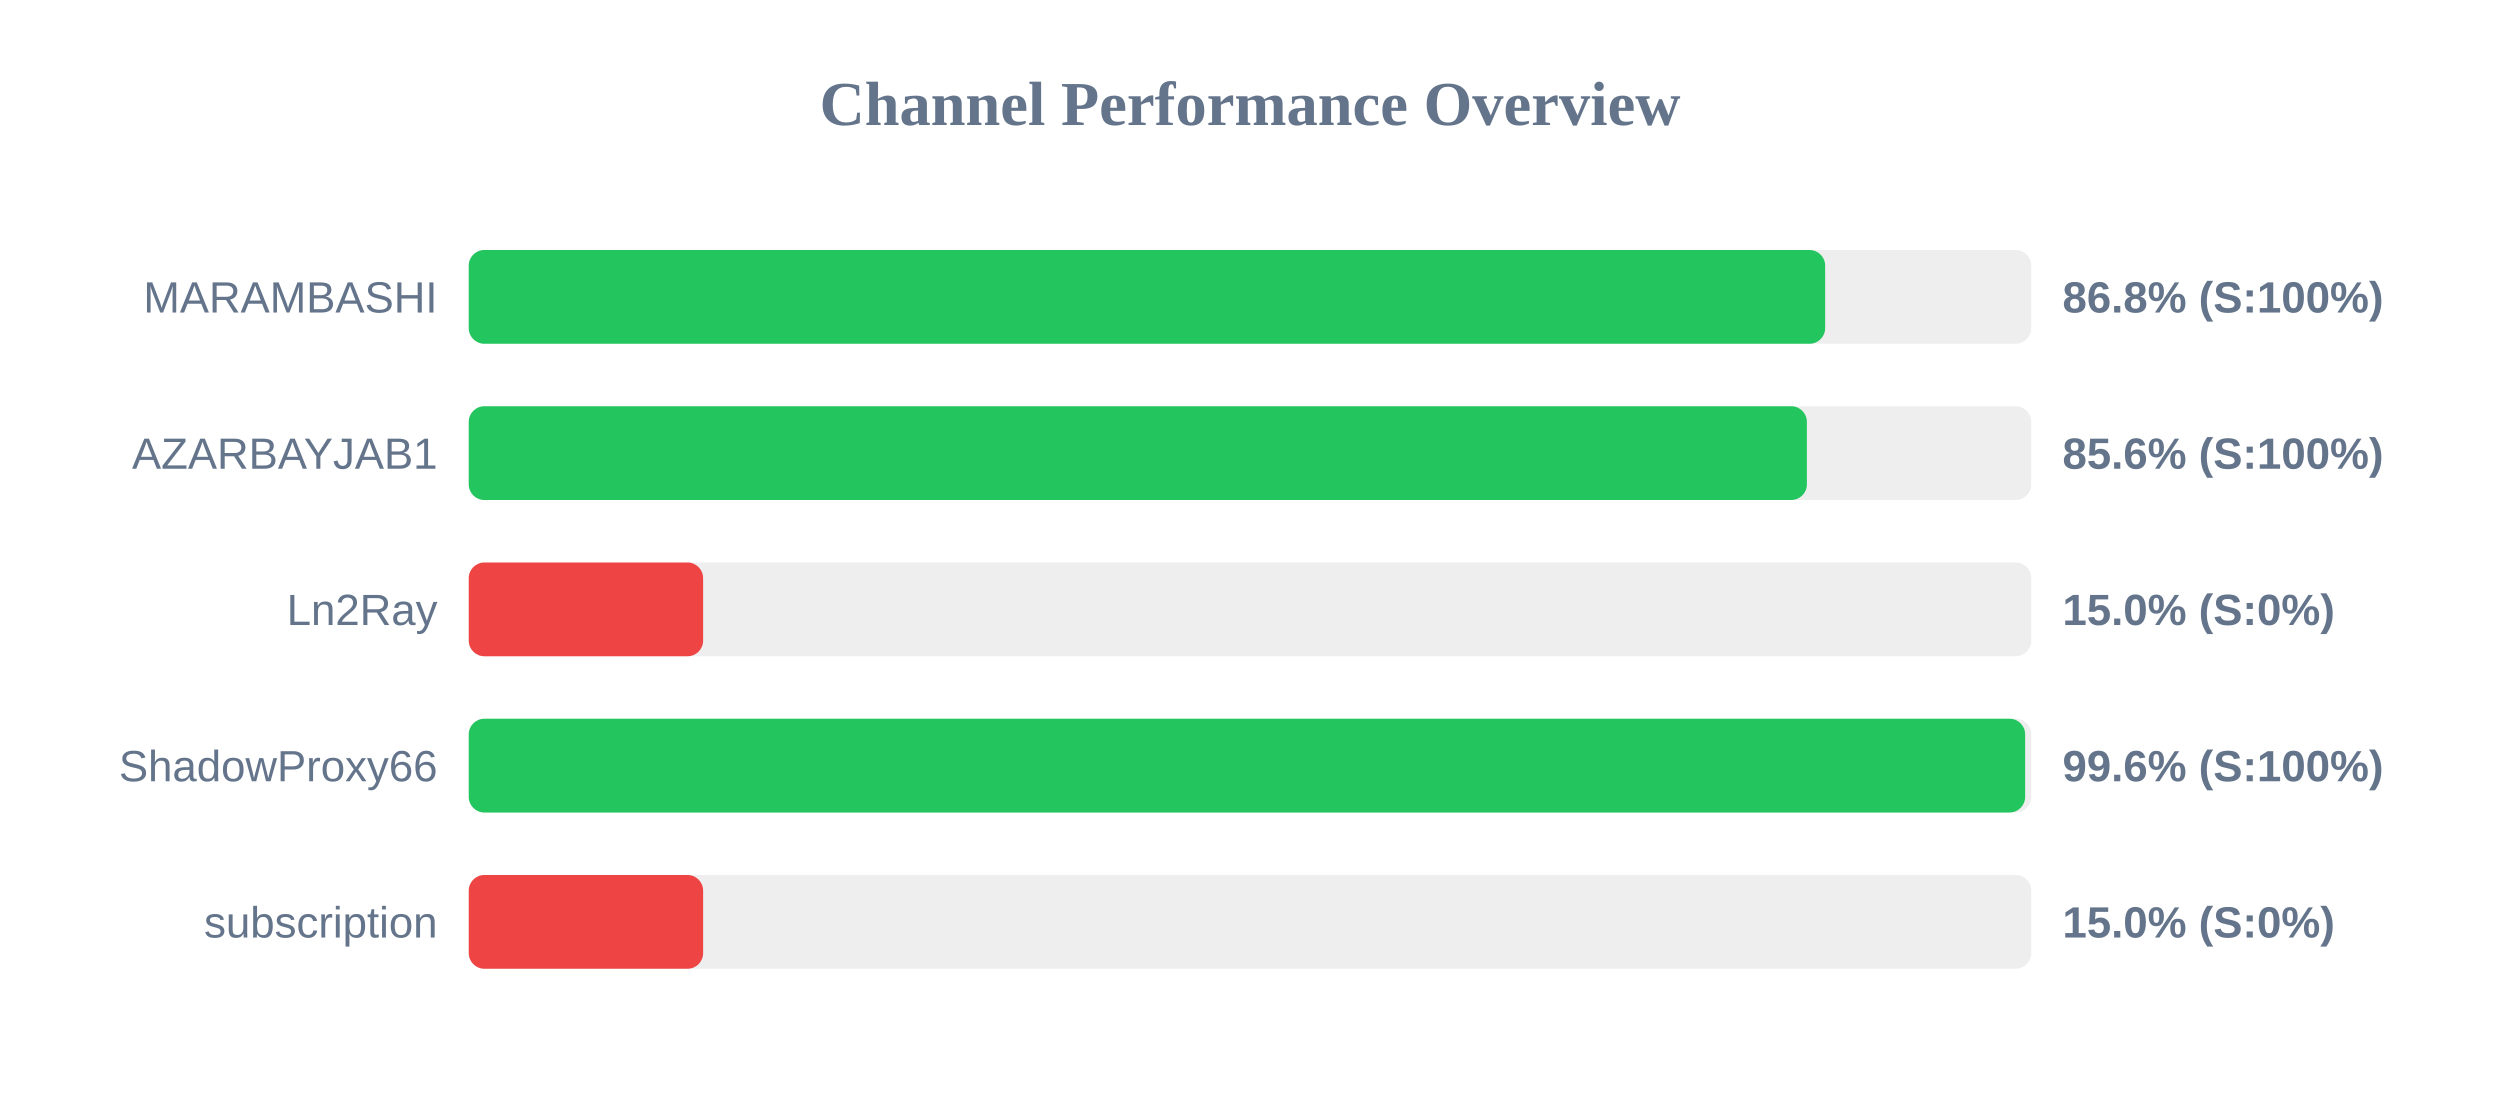
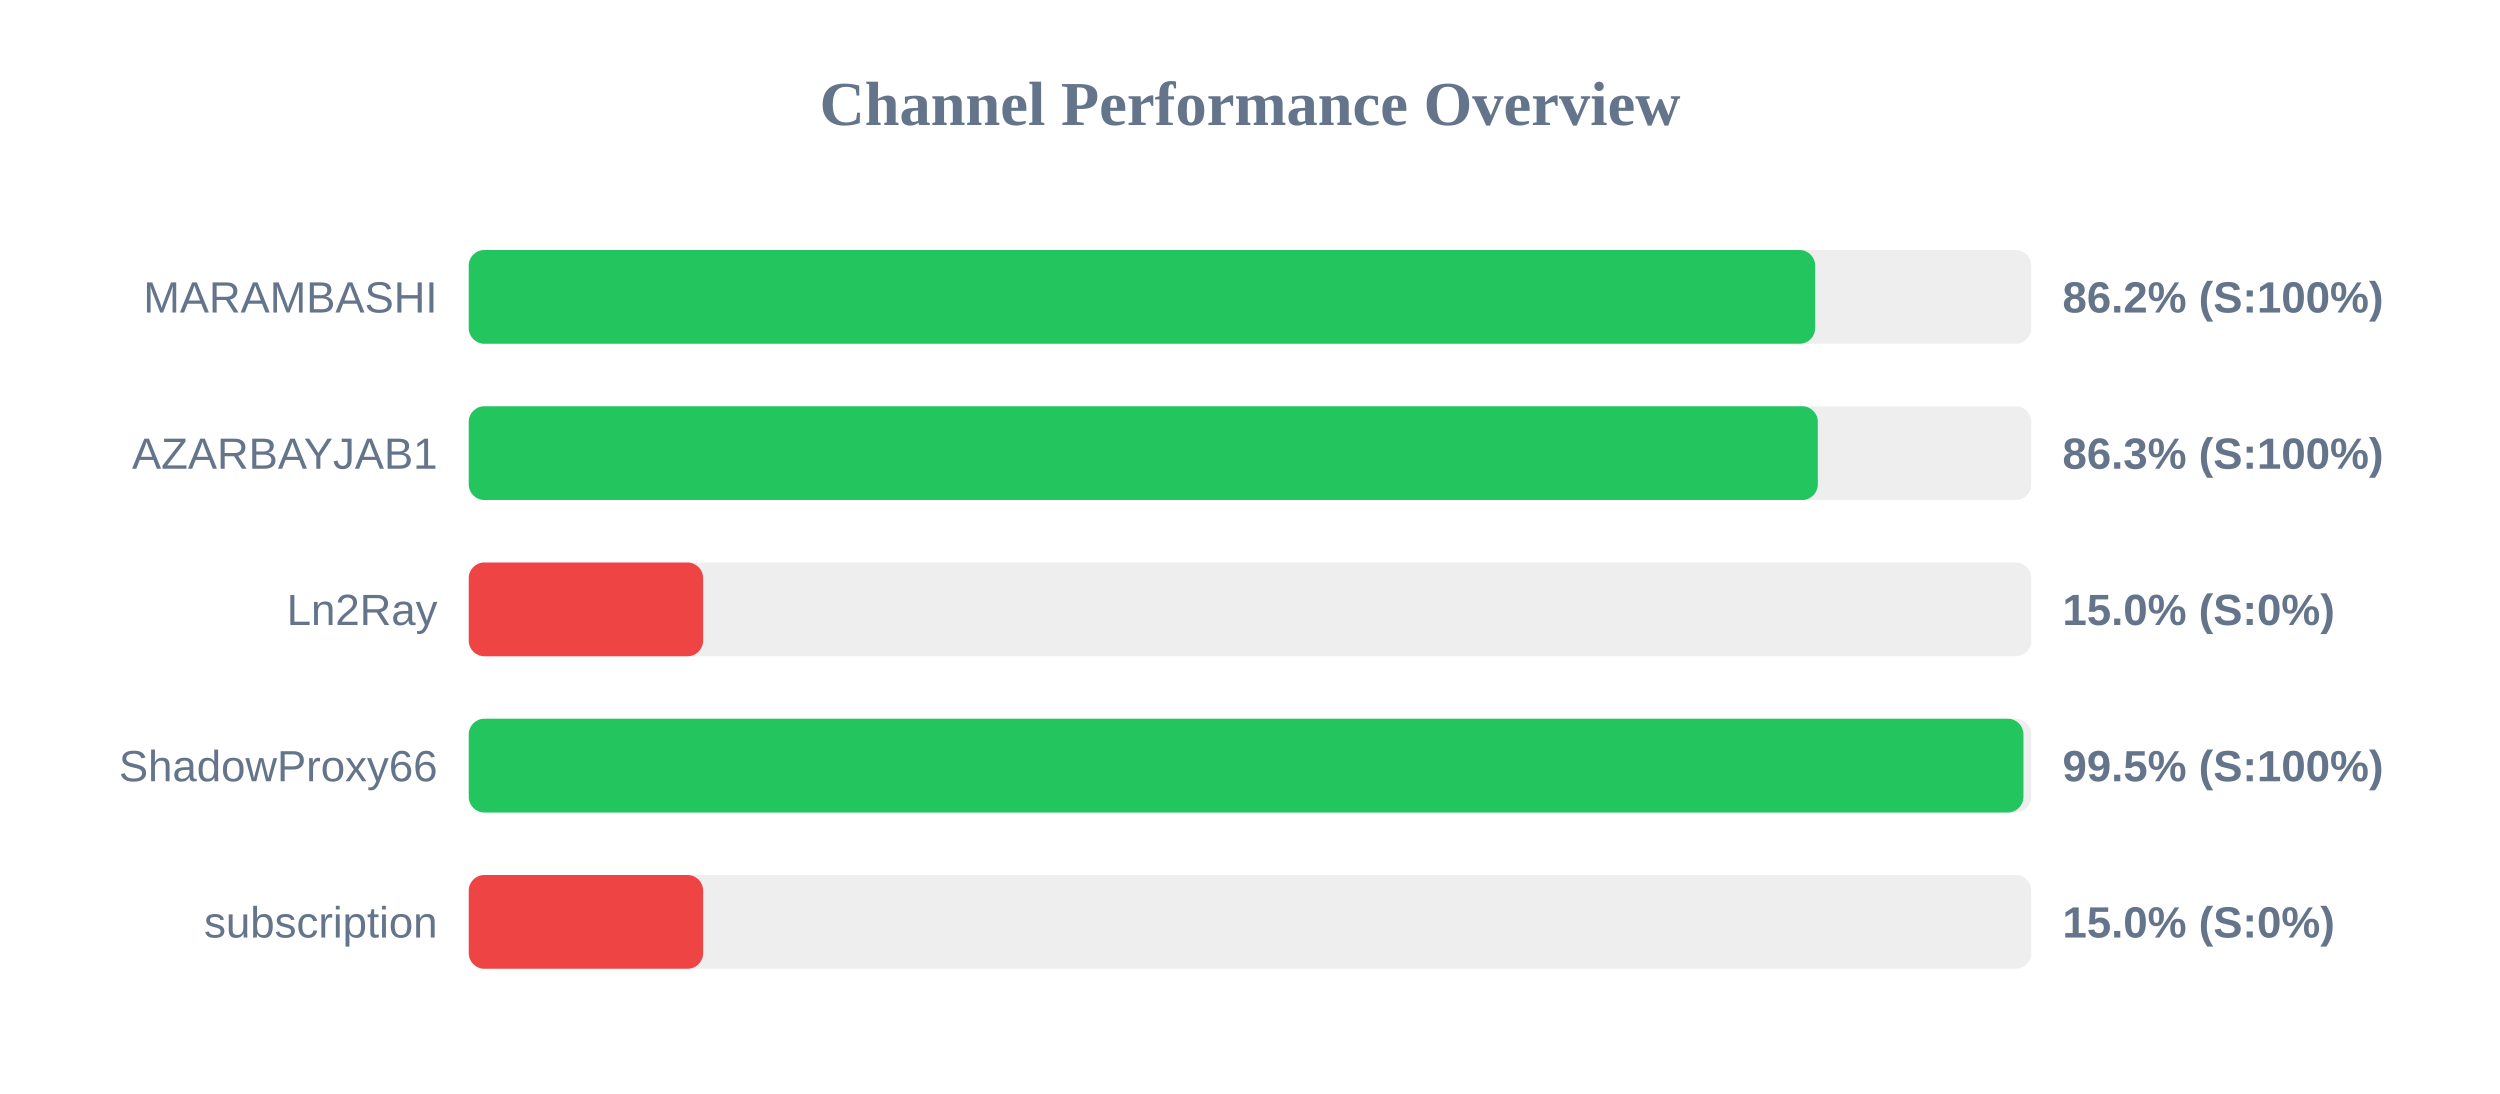
<svg xmlns="http://www.w3.org/2000/svg" width="800" height="350" version="1.1">
  <style>
        .row { font: 14px Arial; fill: #64748b; }
        .score { font: bold 14px Arial; fill: #64748b; }
    </style>
  <text x="400" y="40" text-anchor="middle" font-size="20px" font-weight="bold" fill="#64748b">Channel Performance Overview</text>
  <rect x="150" y="80" width="500" height="30" fill="#eee" rx="5" />
-   <rect x="150" y="80" width="434.05" height="30" fill="#22c55e" rx="5" />
+   <rect x="150" y="80" width="430.85" height="30" fill="#22c55e" rx="5" />
  <text x="140" y="100" text-anchor="end" class="row">MARAMBASHI</text>
-   <text x="660" y="100" text-anchor="start" class="score">86.8% (S:100%)</text>
+   <text x="660" y="100" text-anchor="start" class="score">86.2% (S:100%)</text>
  <rect x="150" y="130" width="500" height="30" fill="#eee" rx="5" />
-   <rect x="150" y="130" width="428.2" height="30" fill="#22c55e" rx="5" />
+   <rect x="150" y="130" width="431.7" height="30" fill="#22c55e" rx="5" />
  <text x="140" y="150" text-anchor="end" class="row">AZARBAYJAB1</text>
-   <text x="660" y="150" text-anchor="start" class="score">85.6% (S:100%)</text>
+   <text x="660" y="150" text-anchor="start" class="score">86.3% (S:100%)</text>
  <rect x="150" y="180" width="500" height="30" fill="#eee" rx="5" />
  <rect x="150" y="180" width="75.0" height="30" fill="#ef4444" rx="5" />
  <text x="140" y="200" text-anchor="end" class="row">Ln2Ray</text>
  <text x="660" y="200" text-anchor="start" class="score">15.0% (S:0%)</text>
  <rect x="150" y="230" width="500" height="30" fill="#eee" rx="5" />
-   <rect x="150" y="230" width="498.05" height="30" fill="#22c55e" rx="5" />
+   <rect x="150" y="230" width="497.5" height="30" fill="#22c55e" rx="5" />
  <text x="140" y="250" text-anchor="end" class="row">ShadowProxy66</text>
-   <text x="660" y="250" text-anchor="start" class="score">99.6% (S:100%)</text>
+   <text x="660" y="250" text-anchor="start" class="score">99.5% (S:100%)</text>
  <rect x="150" y="280" width="500" height="30" fill="#eee" rx="5" />
  <rect x="150" y="280" width="75.0" height="30" fill="#ef4444" rx="5" />
  <text x="140" y="300" text-anchor="end" class="row">subscription</text>
  <text x="660" y="300" text-anchor="start" class="score">15.0% (S:0%)</text>
</svg>
